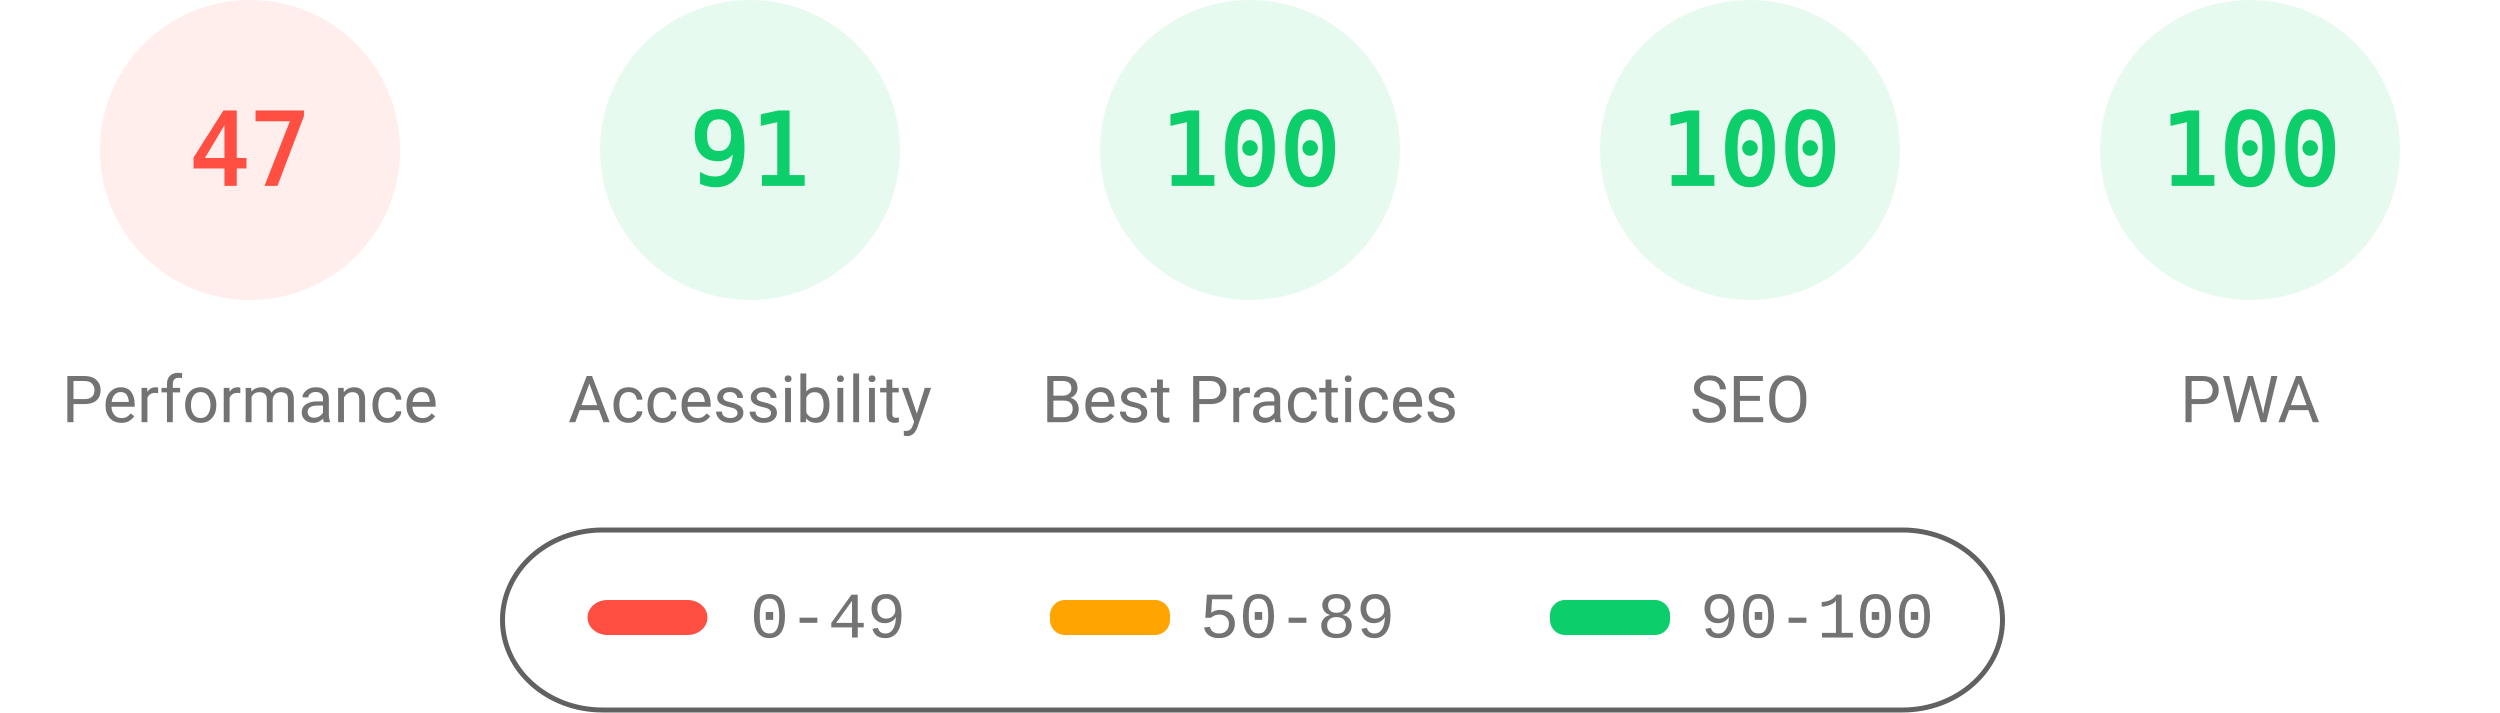
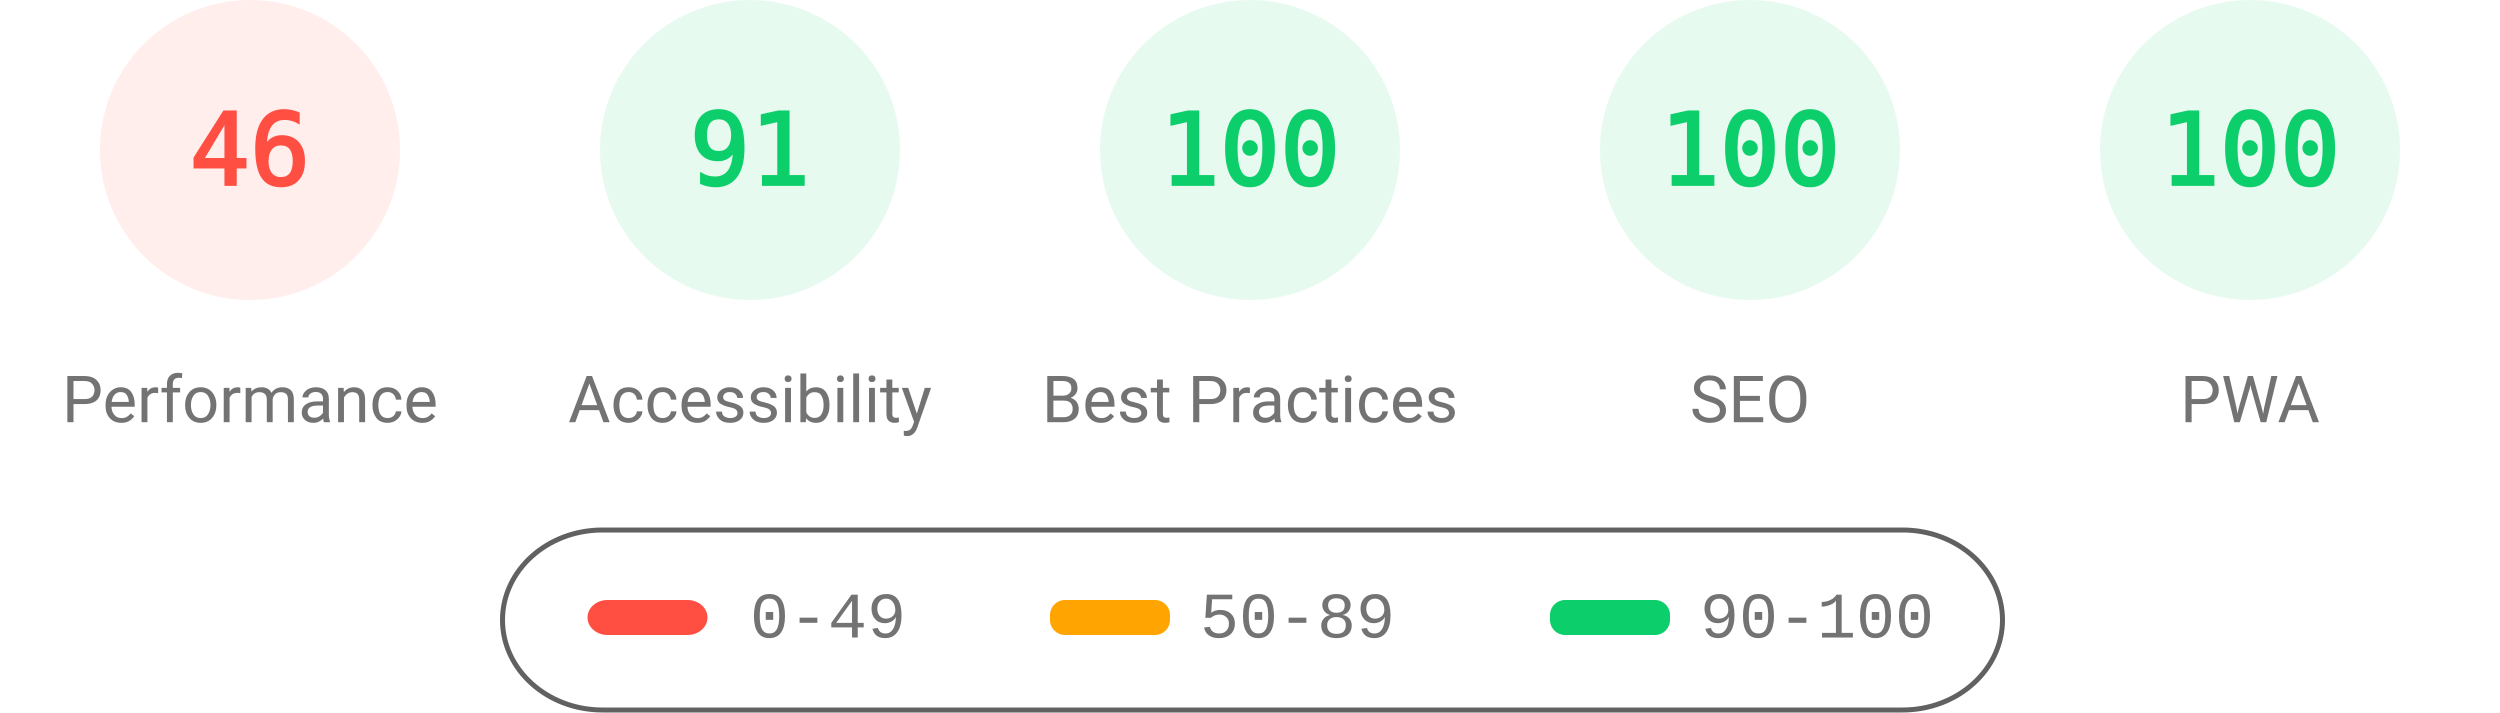
<svg xmlns="http://www.w3.org/2000/svg" fill="none" width="1000" height="285">
  <style>.gauge-base{opacity:.1}.gauge-arc{fill:none;animation-delay:250ms;stroke-linecap:round;transform:rotate(-90deg);transform-origin:100px 60px;animation:load-gauge 1s ease forwards}.guage-text{font-size:40px;font-family:monospace;text-align:center}.guage-red{color:#ff4e42;fill:#ff4e42;stroke:#ff4e42}.guage-orange{color:#ffa400;fill:#ffa400;stroke:#ffa400}.guage-green{color:#0cce6b;fill:#0cce6b;stroke:#0cce6b}.guage-undefined{color:#5c5c5c;fill:#5c5c5c;stroke:#5c5c5c}.guage-title{color:#737373;fill:#737373;stroke:none;font-size:26px;line-height:26px;font-family:Roboto,Halvetica,Arial,sans-serif}@keyframes load-gauge{from{stroke-dasharray:0 352.858}}</style>
  <svg class="guage-div guage-perf guage-red" viewBox="0 0 200 200" width="200" height="200">
    <circle class="gauge-base" r="56" cx="100" cy="60" stroke-width="8" />
-     <circle class="gauge-arc guage-arc-1" r="56" cx="100" cy="60" stroke-width="8" style="stroke-dasharray:165.373,351.858" />
-     <text class="guage-text" x="100" y="60" alignment-baseline="central" dominant-baseline="central" text-anchor="middle">47</text>
+     <circle class="gauge-arc guage-arc-1" r="56" cx="100" cy="60" stroke-width="8" style="stroke-dasharray:161.855,351.858" />
+     <text class="guage-text" x="100" y="60" alignment-baseline="central" dominant-baseline="central" text-anchor="middle">46</text>
    <text class="guage-title" x="100" y="160" alignment-baseline="central" dominant-baseline="central" text-anchor="middle">Performance</text>
  </svg>
  <svg class="guage-div guage-acc guage-green" viewBox="0 0 200 200" width="200" height="200" x="200">
    <circle class="gauge-base" r="56" cx="100" cy="60" stroke-width="8" />
    <circle class="gauge-arc guage-arc-2" r="56" cx="100" cy="60" stroke-width="8" style="stroke-dasharray:320.191,351.858" />
    <text class="guage-text" x="100" y="60" alignment-baseline="central" dominant-baseline="central" text-anchor="middle">91</text>
    <text class="guage-title" x="100" y="160" alignment-baseline="central" dominant-baseline="central" text-anchor="middle">Accessibility</text>
  </svg>
  <svg class="guage-div guage-best guage-green" viewBox="0 0 200 200" width="200" height="200" x="400">
    <circle class="gauge-base" r="56" cx="100" cy="60" stroke-width="8" />
    <circle class="gauge-arc guage-arc-3" r="56" cx="100" cy="60" stroke-width="8" style="stroke-dasharray:351.858,351.858" />
    <text class="guage-text" x="100" y="60" alignment-baseline="central" dominant-baseline="central" text-anchor="middle">100</text>
    <text class="guage-title" x="100" y="160" alignment-baseline="central" dominant-baseline="central" text-anchor="middle">Best Practices</text>
  </svg>
  <svg class="guage-div guage-seo guage-green" viewBox="0 0 200 200" width="200" height="200" x="600">
    <circle class="gauge-base" r="56" cx="100" cy="60" stroke-width="8" />
    <circle class="gauge-arc guage-arc-4" r="56" cx="100" cy="60" stroke-width="8" style="stroke-dasharray:351.858,351.858" />
    <text class="guage-text" x="100" y="60" alignment-baseline="central" dominant-baseline="central" text-anchor="middle">100</text>
    <text class="guage-title" x="100" y="160" alignment-baseline="central" dominant-baseline="central" text-anchor="middle">SEO</text>
  </svg>
  <svg class="guage-div guage-pwa guage-green" viewBox="0 0 200 200" width="200" height="200" x="800">
    <circle class="gauge-base" r="56" cx="100" cy="60" stroke-width="8" />
    <circle class="gauge-arc guage-arc-4" r="56" cx="100" cy="60" stroke-width="8" style="stroke-dasharray:351.858,351.858" />
    <text class="guage-text" x="100" y="60" alignment-baseline="central" dominant-baseline="central" text-anchor="middle">100</text>
    <text class="guage-title" x="100" y="160" alignment-baseline="central" dominant-baseline="central" text-anchor="middle">PWA</text>
  </svg>
  <svg width="604" height="76" x="200" y="210">
    <path fill="none" id="canvas_background" d="M-1-1h604v80H-1z" />
    <rect fill-opacity="0" stroke="#616161" stroke-width="2" rx="40" id="svg_2" height="72" width="600" y="2" x="1" fill="#000" />
    <rect stroke="#000" rx="8" id="svg_3" height="14" width="48" y="30" x="35" stroke-opacity="null" stroke-width="0" fill="#ff4e42" />
    <rect stroke="#000" rx="6" id="svg_4" height="14" width="48" y="30" x="220" stroke-opacity="null" stroke-width="0" fill="#ffa400" />
    <rect stroke="#000" rx="6" id="svg_5" height="14" width="48" y="30" x="420" stroke-opacity="null" stroke-width="0" fill="#0cce6b" />
    <text xml:space="preserve" text-anchor="start" font-family="'Courier New', Courier, monospace" font-size="26" id="svg_6" y="45" x="100" stroke-opacity="null" stroke-width="0" stroke="#000" fill="#737373">0-49</text>
    <text xml:space="preserve" text-anchor="start" font-family="'Courier New', Courier, monospace" font-size="26" id="svg_7" y="45" x="280" stroke-opacity="null" stroke-width="0" stroke="#000" fill="#737373">50-89</text>
    <text xml:space="preserve" text-anchor="start" font-family="'Courier New', Courier, monospace" font-size="26" id="svg_8" y="45" x="480" stroke-opacity="null" stroke-width="0" stroke="#000" fill="#737373">90-100</text>
  </svg>
</svg>
